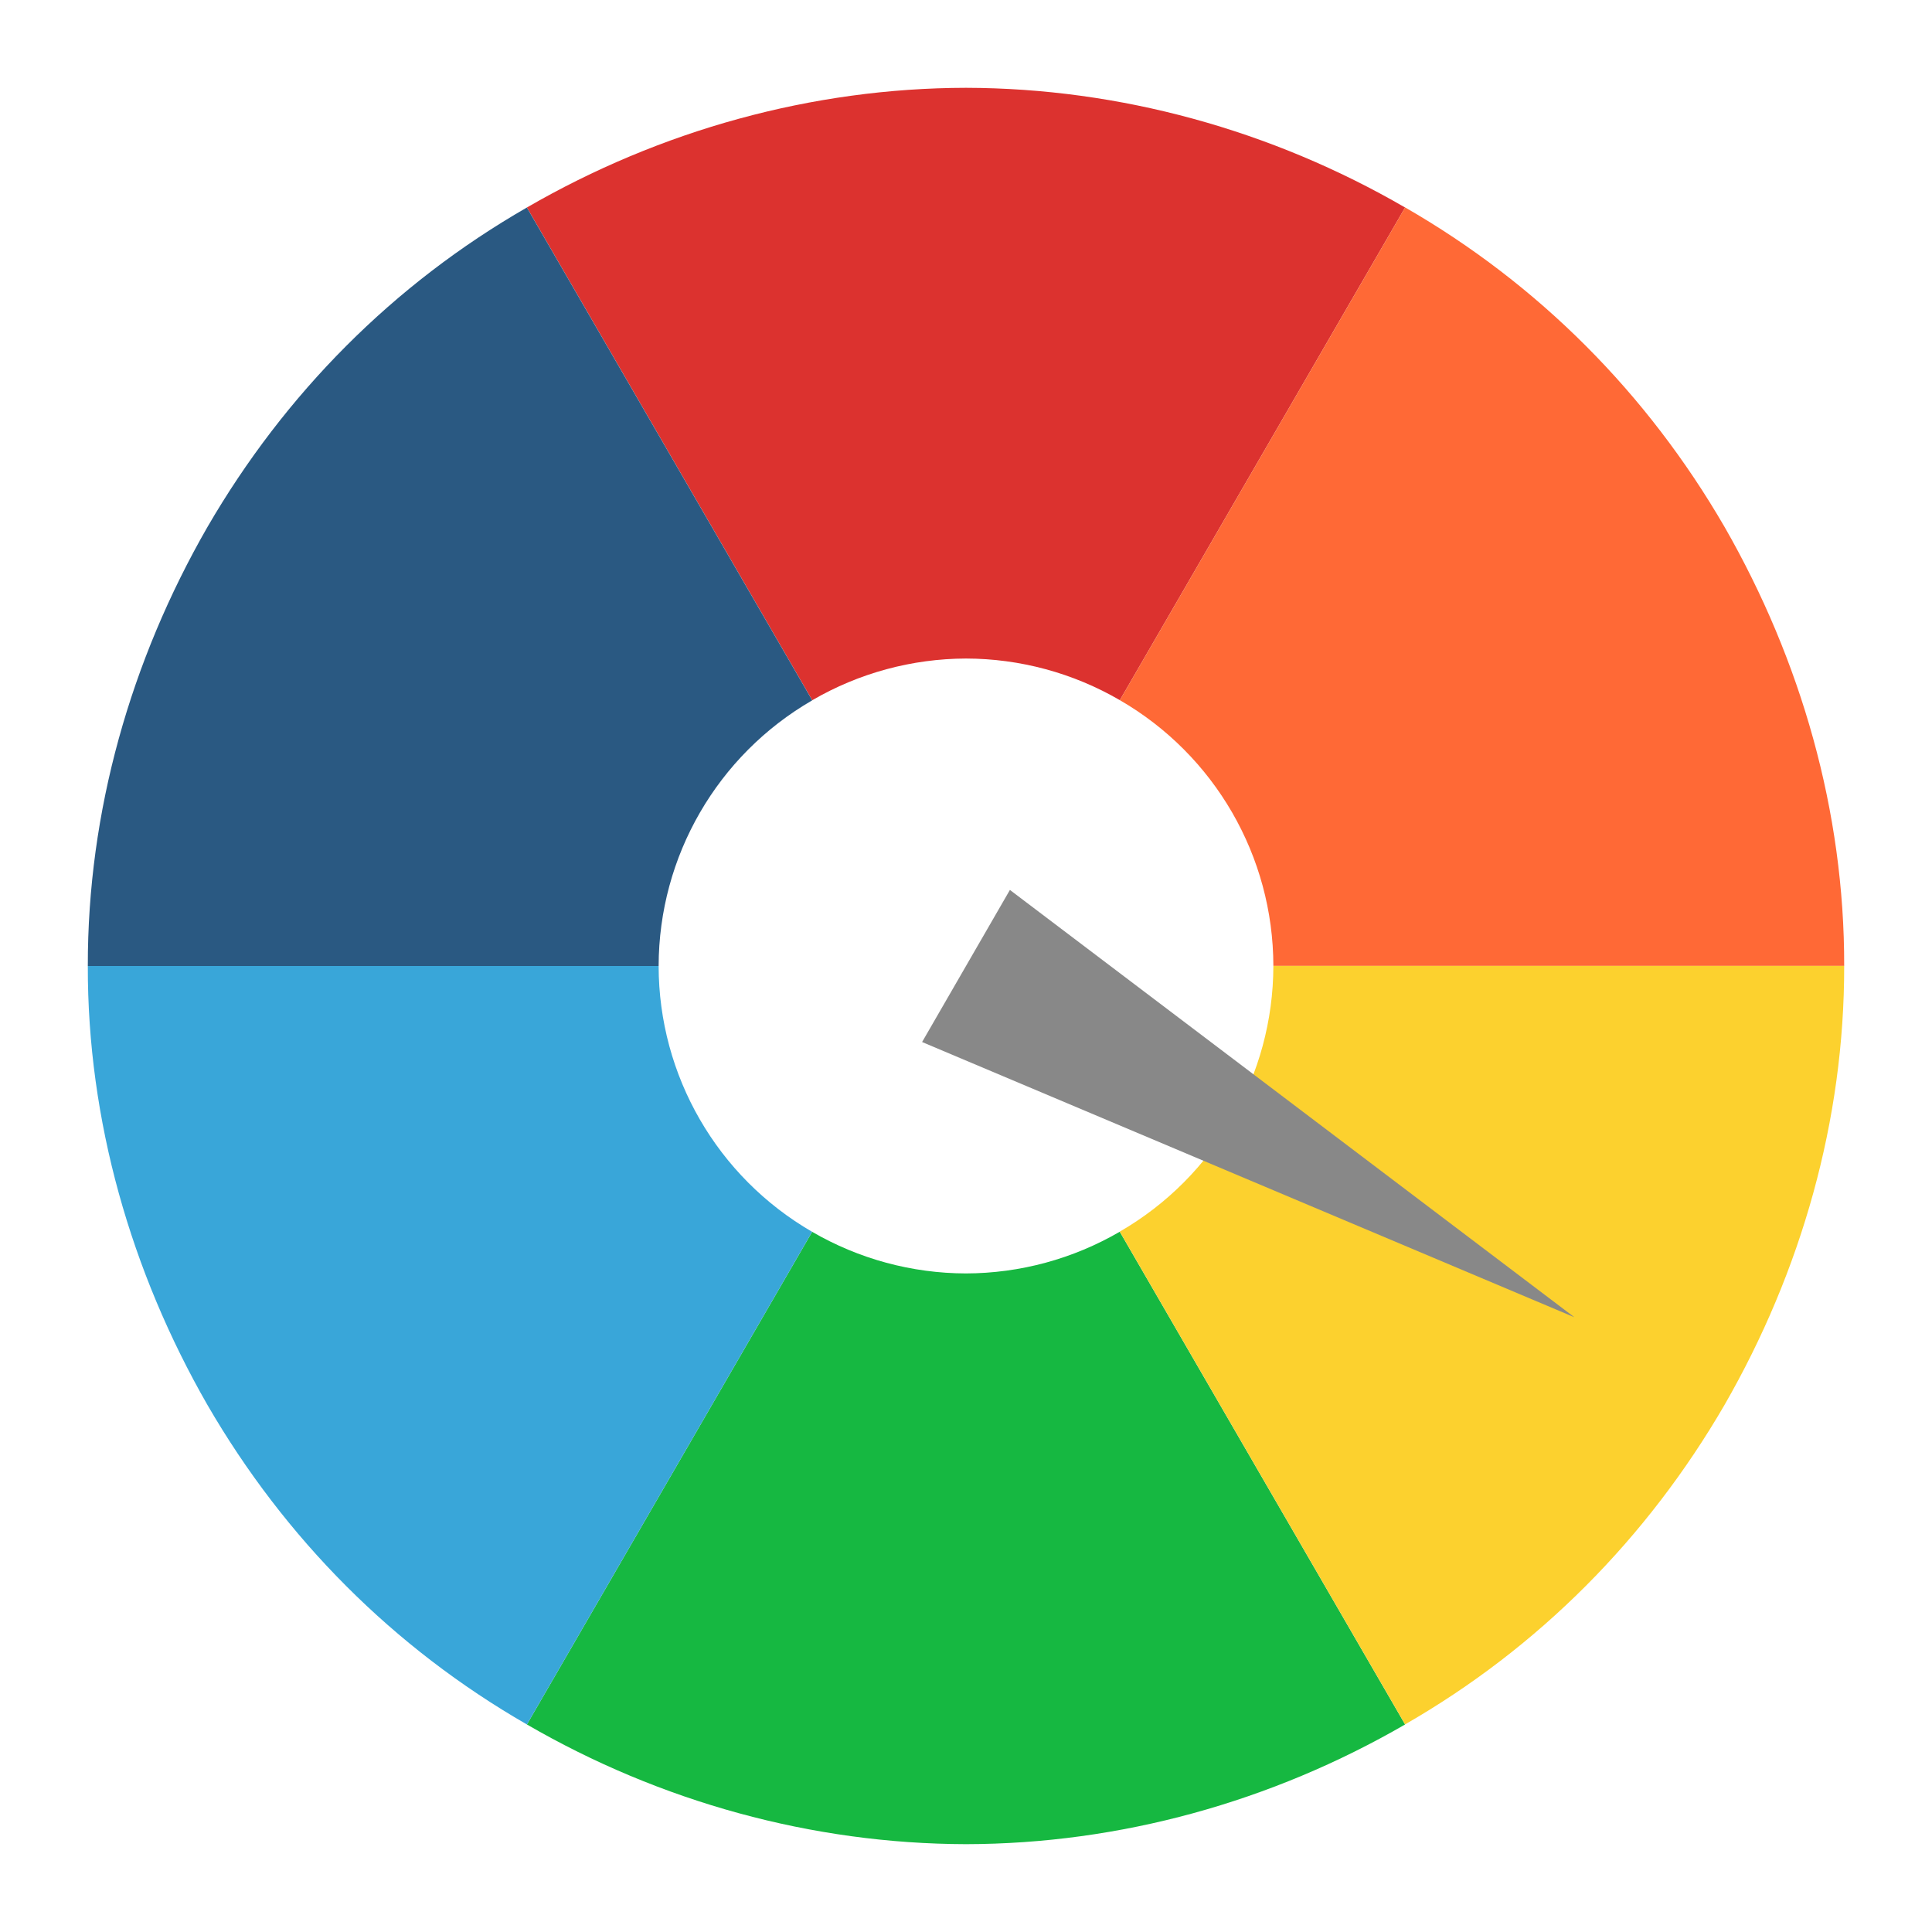
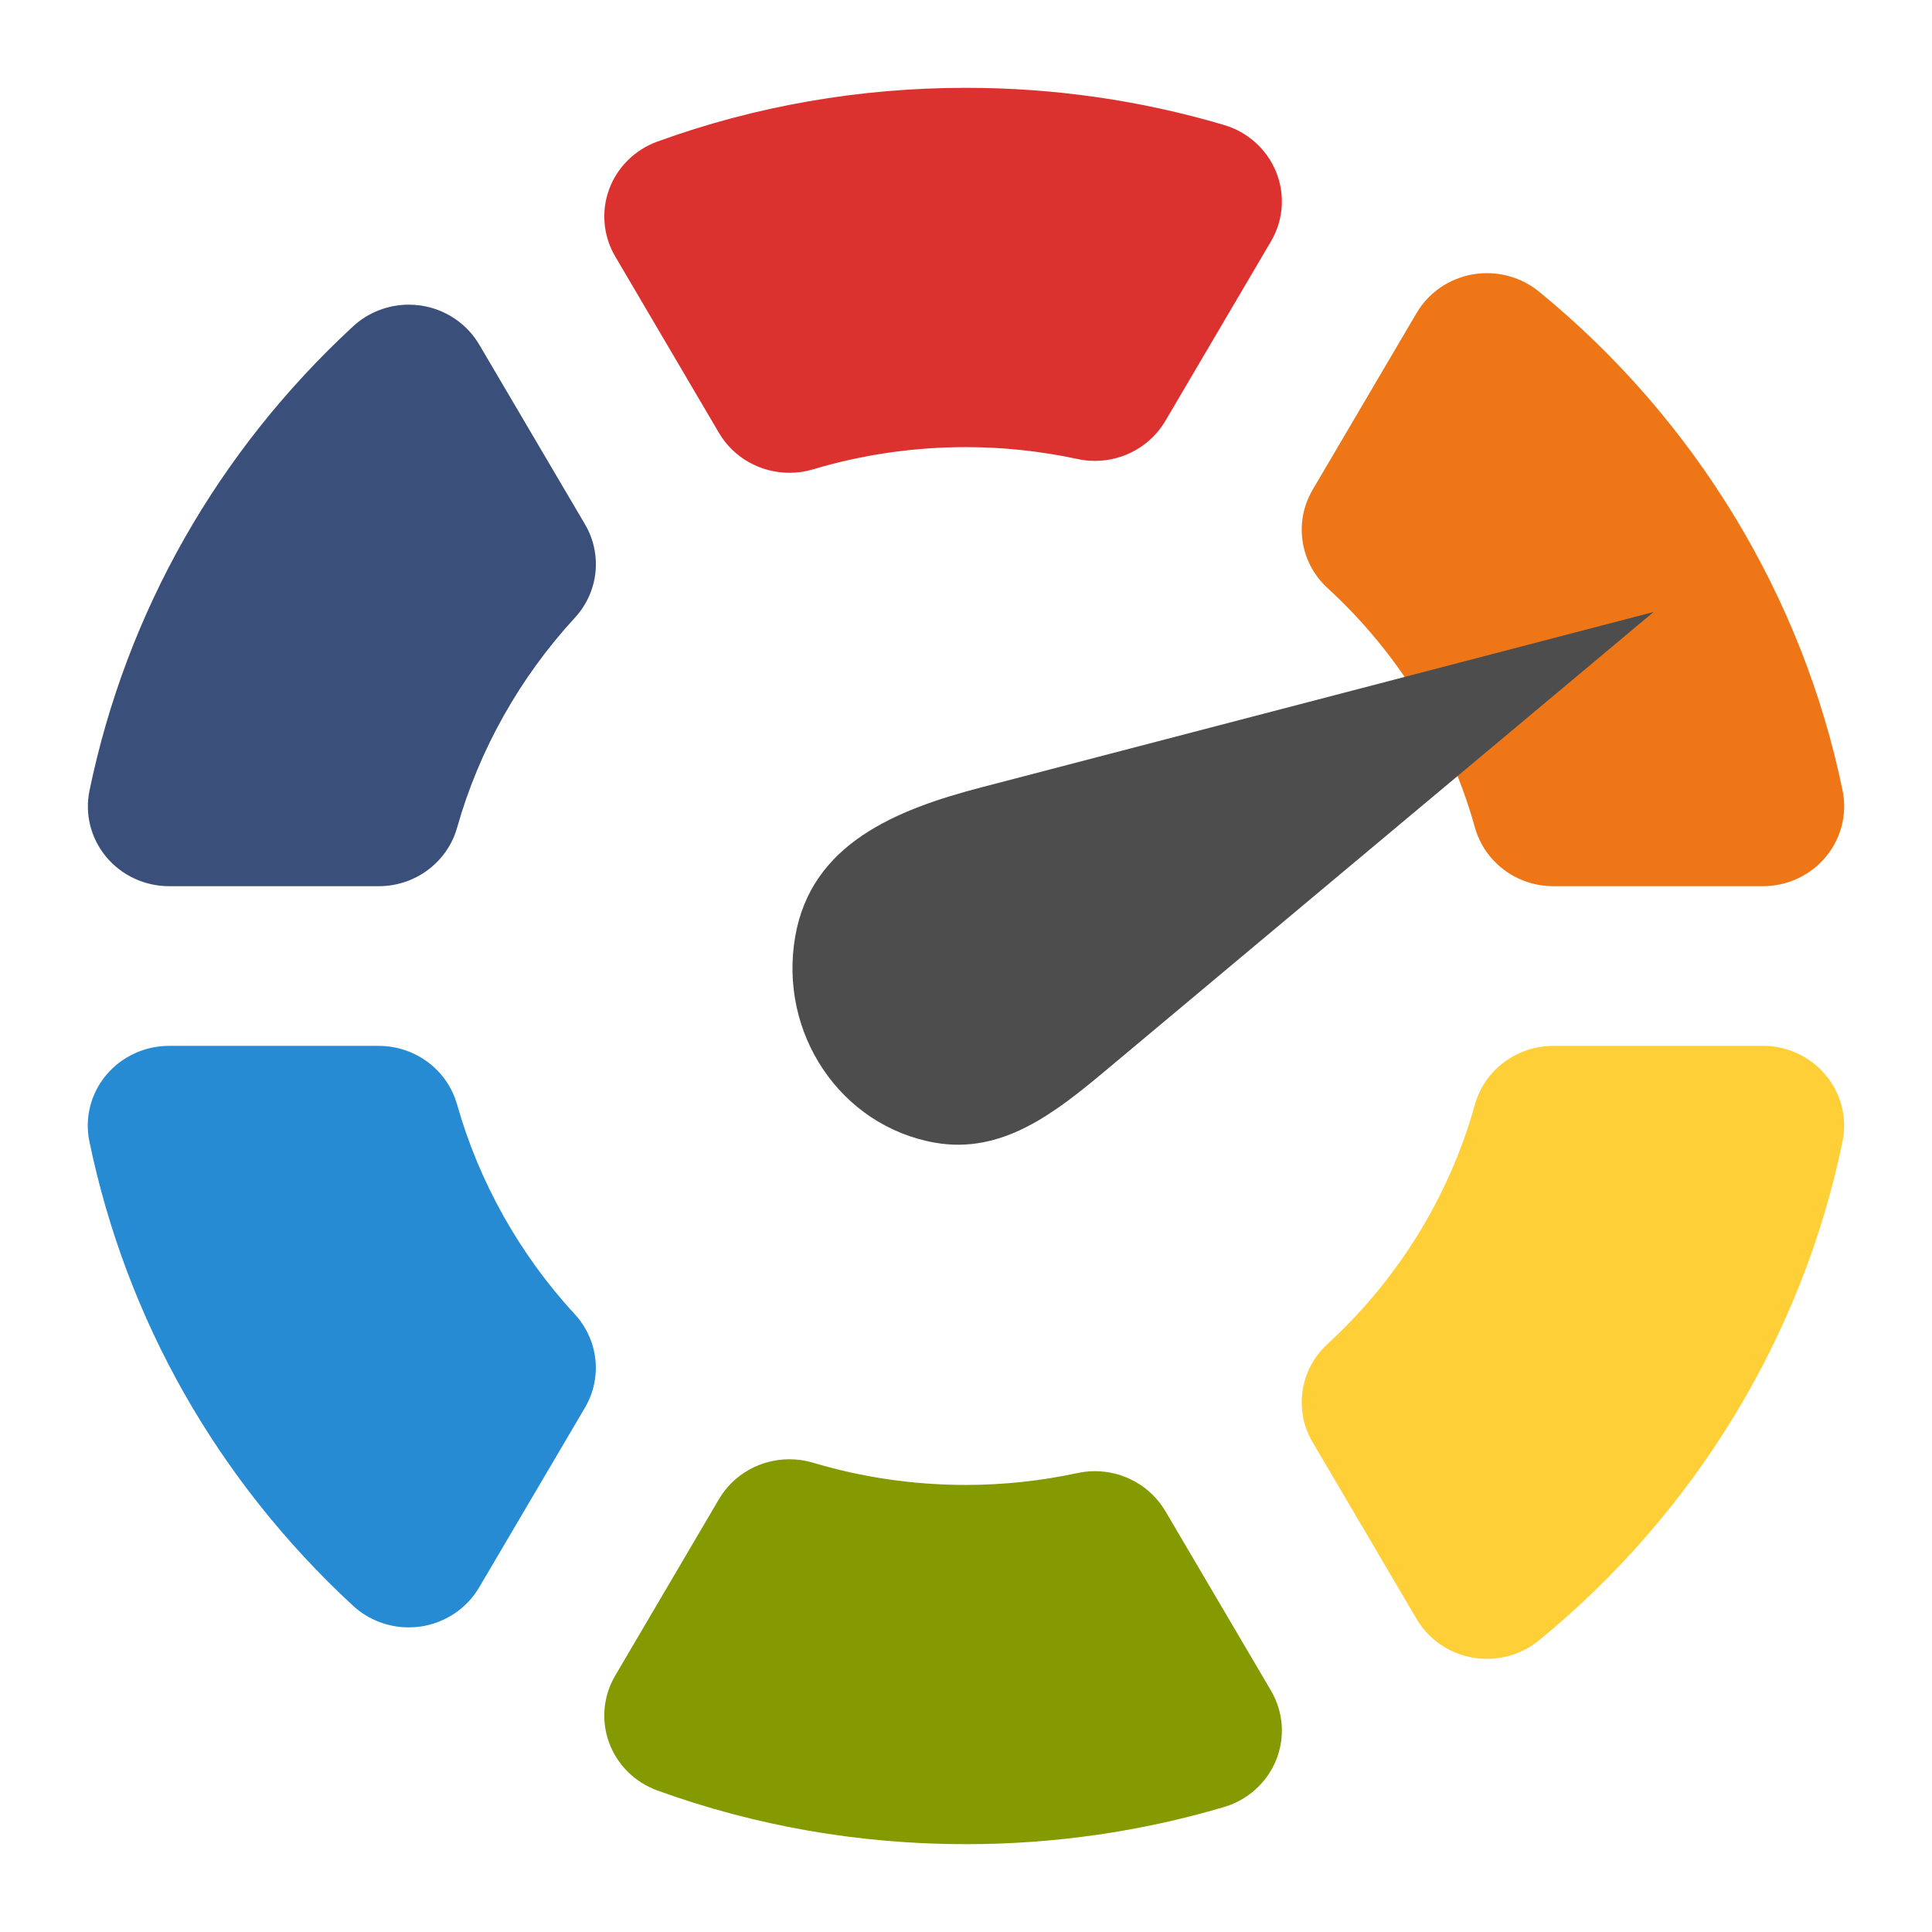
- <svg xmlns="http://www.w3.org/2000/svg" width="22" height="22" id="svg2" version="1.1">
+ <svg xmlns="http://www.w3.org/2000/svg" version="1.1" id="svg2" height="22" width="22">
  <defs id="defs4" />
-   <g id="layer1" transform="translate(-94,-789.8622)">
-     <path style="opacity:1;fill:#dc322f;fill-opacity:1;fill-rule:nonzero;stroke:none;stroke-width:12;stroke-linecap:square;stroke-linejoin:round;stroke-miterlimit:4;stroke-dasharray:none;stroke-dashoffset:0;stroke-opacity:1" d="m 105,790.862 c -1.755,0.003 -3.482,0.484 -5,1.363 l 3.249,5.611 a 3.5,3.5 0 0 1 1.751,-0.475 3.5,3.5 0 0 1 1.752,0.474 l 3.248,-5.61 c -1.517,-0.88 -3.246,-1.359 -5,-1.363 z" id="path4338-7" />
-     <path style="opacity:1;fill:#ff6936;fill-opacity:1;fill-rule:nonzero;stroke:none;stroke-width:12;stroke-linecap:square;stroke-linejoin:round;stroke-miterlimit:4;stroke-dasharray:none;stroke-dashoffset:0;stroke-opacity:1" d="m 110,792.225 -3.248,5.61 a 3.5,3.5 0 0 1 1.748,3.026 l 6.5,0 c 0.004,-1.754 -0.49,-3.479 -1.363,-5 -0.88,-1.518 -2.116,-2.762 -3.637,-3.637 z" id="path4338-7-2" />
-     <path style="opacity:1;fill:#2a5982;fill-opacity:1;fill-rule:nonzero;stroke:none;stroke-width:12;stroke-linecap:square;stroke-linejoin:round;stroke-miterlimit:4;stroke-dasharray:none;stroke-dashoffset:0;stroke-opacity:1" d="m 100,792.225 c -1.521,0.874 -2.756,2.12 -3.637,3.637 -0.875,1.521 -1.366,3.245 -1.363,5 l 6.5,0 a 3.5,3.5 0 0 1 1.749,-3.025 l -3.249,-5.611 z" id="path4338-7-7" />
-     <path style="opacity:1;fill:#16b841;fill-opacity:1;fill-rule:nonzero;stroke:none;stroke-width:12;stroke-linecap:square;stroke-linejoin:round;stroke-miterlimit:4;stroke-dasharray:none;stroke-dashoffset:0;stroke-opacity:1" d="m 106.751,803.888 a 3.5,3.5 0 0 1 -1.751,0.475 3.5,3.5 0 0 1 -1.752,-0.474 l -3.248,5.61 c 1.517,0.88 3.246,1.359 5,1.363 1.755,-0.003 3.482,-0.484 5,-1.363 l -3.249,-5.611 z" id="path4338-7-26" />
-     <path style="opacity:1;fill:#39a6d9;fill-opacity:1;fill-rule:nonzero;stroke:none;stroke-width:12;stroke-linecap:square;stroke-linejoin:round;stroke-miterlimit:4;stroke-dasharray:none;stroke-dashoffset:0;stroke-opacity:1" d="m 95,800.862 c -0.004,1.754 0.49,3.479 1.363,5 0.88,1.518 2.116,2.762 3.637,3.637 l 3.248,-5.61 A 3.5,3.5 0 0 1 101.5,800.862 l -6.5,0 z" id="path4338-7-2-1" />
-     <path style="opacity:1;fill:#fcd12e;fill-opacity:1;fill-rule:nonzero;stroke:none;stroke-width:12;stroke-linecap:square;stroke-linejoin:round;stroke-miterlimit:4;stroke-dasharray:none;stroke-dashoffset:0;stroke-opacity:1" d="m 108.5,800.862 a 3.5,3.5 0 0 1 -1.749,3.025 l 3.249,5.611 c 1.521,-0.874 2.756,-2.12 3.637,-3.637 0.875,-1.521 1.366,-3.245 1.363,-5 l -6.5,0 z" id="path4338-7-7-1" />
-     <path style="fill:#888888;fill-opacity:1" d="m 111.928,804.862 -7.428,-3.134 1,-1.732 z" id="path4420" />
+   <g id="layer1" transform="translate(0,-1030.362)" />
+   <g id="g2036" transform="matrix(1.1,0,0,0.44444,95.08106,-233.6075)">
+     <g id="g3712" style="opacity:0.4" transform="matrix(1.0526,0,0,1.2857,-1.2632,-13.429)" />
+   </g>
+   <g transform="translate(97.48106,-258.7185)" id="g3541" />
+   <g transform="translate(97.48106,-258.7185)" id="g3536" />
+   <g id="g4076" transform="translate(-605.5193,-843.9683)">
+     <g transform="translate(-926.6676,684.3845)" id="g4038" />
+   </g>
+   <g id="g4299" transform="matrix(0.625,0,0,0.625,-1.5,3.5)">
+     <path id="path28" style="fill:#268bd2;fill-opacity:1;fill-rule:nonzero;stroke:none" d="M 10.726,14.52 C 10.549,13.891 9.964,13.455 9.298,13.455 l -3.817,0 c -0.445,0 -0.866,0.196 -1.148,0.534 -0.282,0.338 -0.393,0.783 -0.304,1.21 0.675,3.25 2.335,6.174 4.801,8.455 0.277,0.256 0.641,0.396 1.016,0.396 0.071,0 0.144,-0.005 0.215,-0.015 0.448,-0.065 0.841,-0.327 1.068,-0.712 L 13.057,20.048 c 0.322,-0.547 0.247,-1.235 -0.185,-1.704 -1.005,-1.089 -1.746,-2.411 -2.145,-3.824" />
+     <path id="path30" style="fill:#859900;fill-opacity:1;fill-rule:nonzero;stroke:none" d="M 23.632,21.932 C 23.363,21.475 22.87,21.204 22.349,21.204 c -0.105,0 -0.211,0.011 -0.317,0.034 -0.671,0.144 -1.355,0.217 -2.033,0.217 -0.948,0 -1.885,-0.136 -2.785,-0.405 -0.143,-0.043 -0.288,-0.063 -0.432,-0.063 -0.519,0 -1.013,0.268 -1.283,0.727 l -1.891,3.216 c -0.218,0.372 -0.259,0.818 -0.11,1.222 0.148,0.403 0.471,0.722 0.88,0.87 C 16.17,27.671 18.061,28 19.999,28 c 1.603,0 3.185,-0.228 4.702,-0.677 0.433,-0.128 0.783,-0.444 0.95,-0.857 0.167,-0.413 0.132,-0.878 -0.094,-1.263 l -1.925,-3.272" />
+     <path id="path32" style="fill:#ee7616;fill-opacity:1;fill-rule:nonzero;stroke:none" d="m 29.272,9.476 c 0.177,0.632 0.762,1.07 1.429,1.07 l 3.817,0 c 0.445,0 0.866,-0.196 1.147,-0.534 C 35.946,9.674 36.059,9.23 35.971,8.803 35.242,5.261 33.278,2.033 30.441,-0.286 30.172,-0.505 29.836,-0.623 29.492,-0.623 c -0.087,0 -0.173,0.007 -0.26,0.022 -0.43,0.075 -0.805,0.333 -1.023,0.705 l -1.894,3.22 c -0.344,0.586 -0.232,1.327 0.271,1.789 1.291,1.185 2.22,2.693 2.686,4.362" />
+     <path id="path34" style="fill:#dc322f;fill-opacity:1;fill-rule:nonzero;stroke:none" d="m 24.701,-3.323 c -1.517,-0.449 -3.098,-0.677 -4.702,-0.677 -1.938,0 -3.829,0.329 -5.621,0.979 -0.41,0.149 -0.732,0.467 -0.88,0.87 -0.148,0.403 -0.108,0.85 0.11,1.222 l 1.891,3.216 c 0.27,0.459 0.765,0.727 1.283,0.727 0.144,0 0.289,-0.02 0.432,-0.063 0.9,-0.269 1.837,-0.405 2.785,-0.405 0.678,0 1.362,0.073 2.033,0.217 0.105,0.023 0.212,0.034 0.317,0.034 0.521,0 1.014,-0.271 1.283,-0.728 l 1.925,-3.272 c 0.226,-0.385 0.261,-0.85 0.094,-1.263 -0.167,-0.413 -0.517,-0.729 -0.95,-0.857" />
+     <path id="path36" style="fill:#ffcf38;fill-opacity:1;fill-rule:nonzero;stroke:none" d="m 34.518,13.455 -3.817,0 c -0.667,0 -1.252,0.438 -1.429,1.07 -0.466,1.668 -1.395,3.176 -2.686,4.362 -0.503,0.462 -0.616,1.204 -0.271,1.789 l 1.894,3.22 c 0.218,0.372 0.593,0.63 1.023,0.705 0.086,0.015 0.173,0.022 0.26,0.022 0.344,0 0.68,-0.117 0.948,-0.337 2.837,-2.319 4.801,-5.547 5.53,-9.089 0.088,-0.428 -0.024,-0.872 -0.306,-1.209 -0.281,-0.338 -0.702,-0.534 -1.147,-0.534" />
+     <path id="path38" style="fill:#3a4f7a;fill-opacity:1;fill-rule:nonzero;stroke:none" d="m 11.131,0.678 c -0.227,-0.385 -0.62,-0.647 -1.068,-0.712 -0.072,-0.01 -0.144,-0.015 -0.215,-0.015 -0.375,0 -0.739,0.14 -1.016,0.396 -2.466,2.281 -4.127,5.204 -4.801,8.455 -0.089,0.428 0.023,0.872 0.304,1.21 0.281,0.338 0.703,0.534 1.148,0.534 l 3.817,0 c 0.666,0 1.25,-0.436 1.428,-1.066 0.399,-1.413 1.141,-2.735 2.145,-3.824 0.432,-0.468 0.507,-1.157 0.185,-1.704 L 11.131,0.678" />
+     <path id="polygon19" d="M 32.528,5.55 20.284,8.744 c -1.564,0.408 -3.097,1.028 -3.394,2.709 -0.313,1.776 0.827,3.463 2.544,3.766 1.232,0.217 2.195,-0.549 3.119,-1.322 z" style="fill:#4d4d4d;stroke:none" />
  </g>
</svg>
